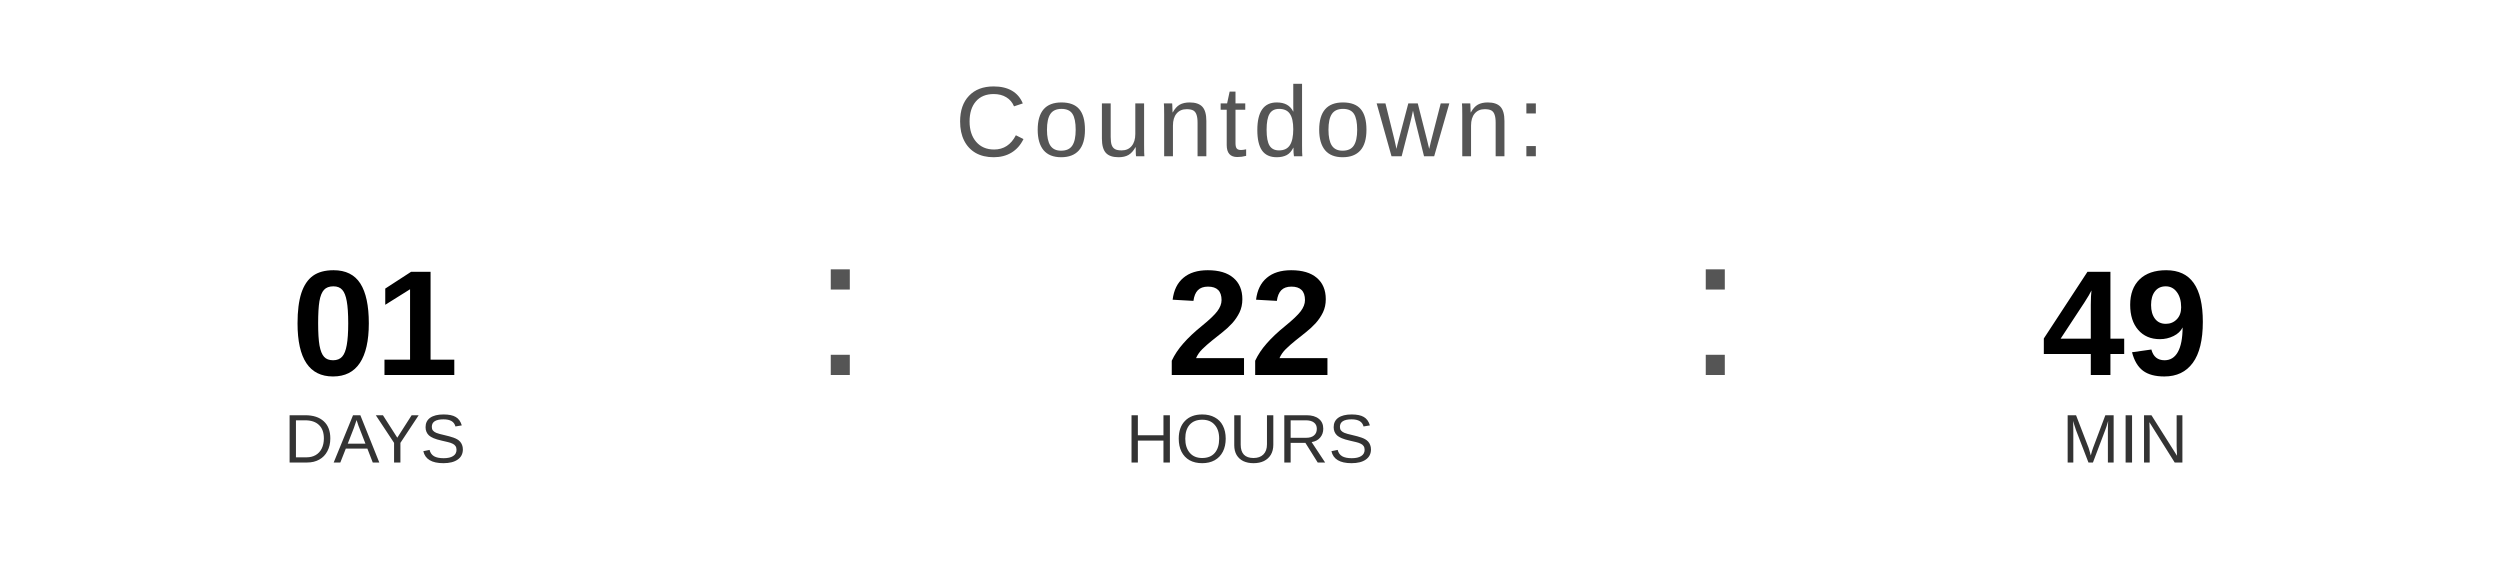
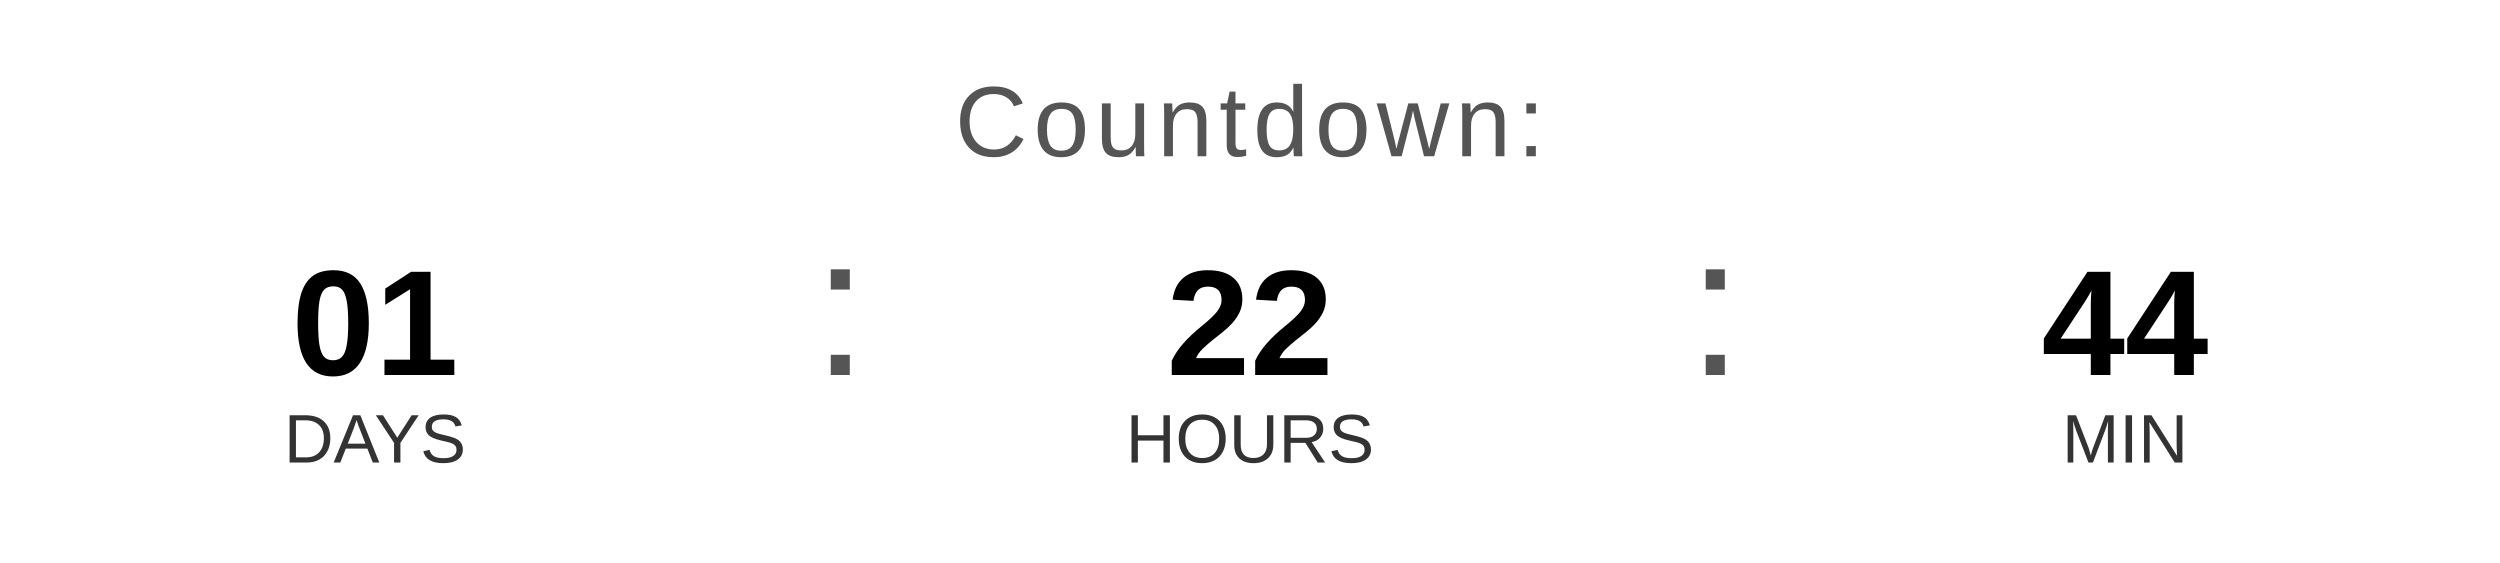
<svg xmlns="http://www.w3.org/2000/svg" width="400" height="90" viewBox="0 0 400 90">
  <text x="200" y="25" font-family="Arial, Helvetica, sans-serif" font-size="16" fill="#555555" text-anchor="middle" letter-spacing="1">
    Countdown:
  </text>
  <text x="60" y="60" font-family="Arial, Helvetica, sans-serif" font-size="24" font-weight="bold" fill="#000000" text-anchor="middle">01</text>
  <text x="60" y="74" font-family="Arial, Helvetica, sans-serif" font-size="11" fill="#333333" text-anchor="middle">DAYS</text>
  <text x="130" y="60" font-family="Arial, sans-serif" font-size="32" fill="#555555">:</text>
  <text x="200" y="60" font-family="Arial, Helvetica, sans-serif" font-size="24" font-weight="bold" fill="#000000" text-anchor="middle">22</text>
  <text x="200" y="74" font-family="Arial, Helvetica, sans-serif" font-size="11" fill="#333333" text-anchor="middle">HOURS</text>
  <text x="270" y="60" font-family="Arial, sans-serif" font-size="32" fill="#555555">:</text>
-   <text x="340" y="60" font-family="Arial, Helvetica, sans-serif" font-size="24" font-weight="bold" fill="#000000" text-anchor="middle">49</text>
+   <text x="340" y="60" font-family="Arial, Helvetica, sans-serif" font-size="24" font-weight="bold" fill="#000000" text-anchor="middle">44</text>
  <text x="340" y="74" font-family="Arial, Helvetica, sans-serif" font-size="11" fill="#333333" text-anchor="middle">MIN</text>
</svg>
